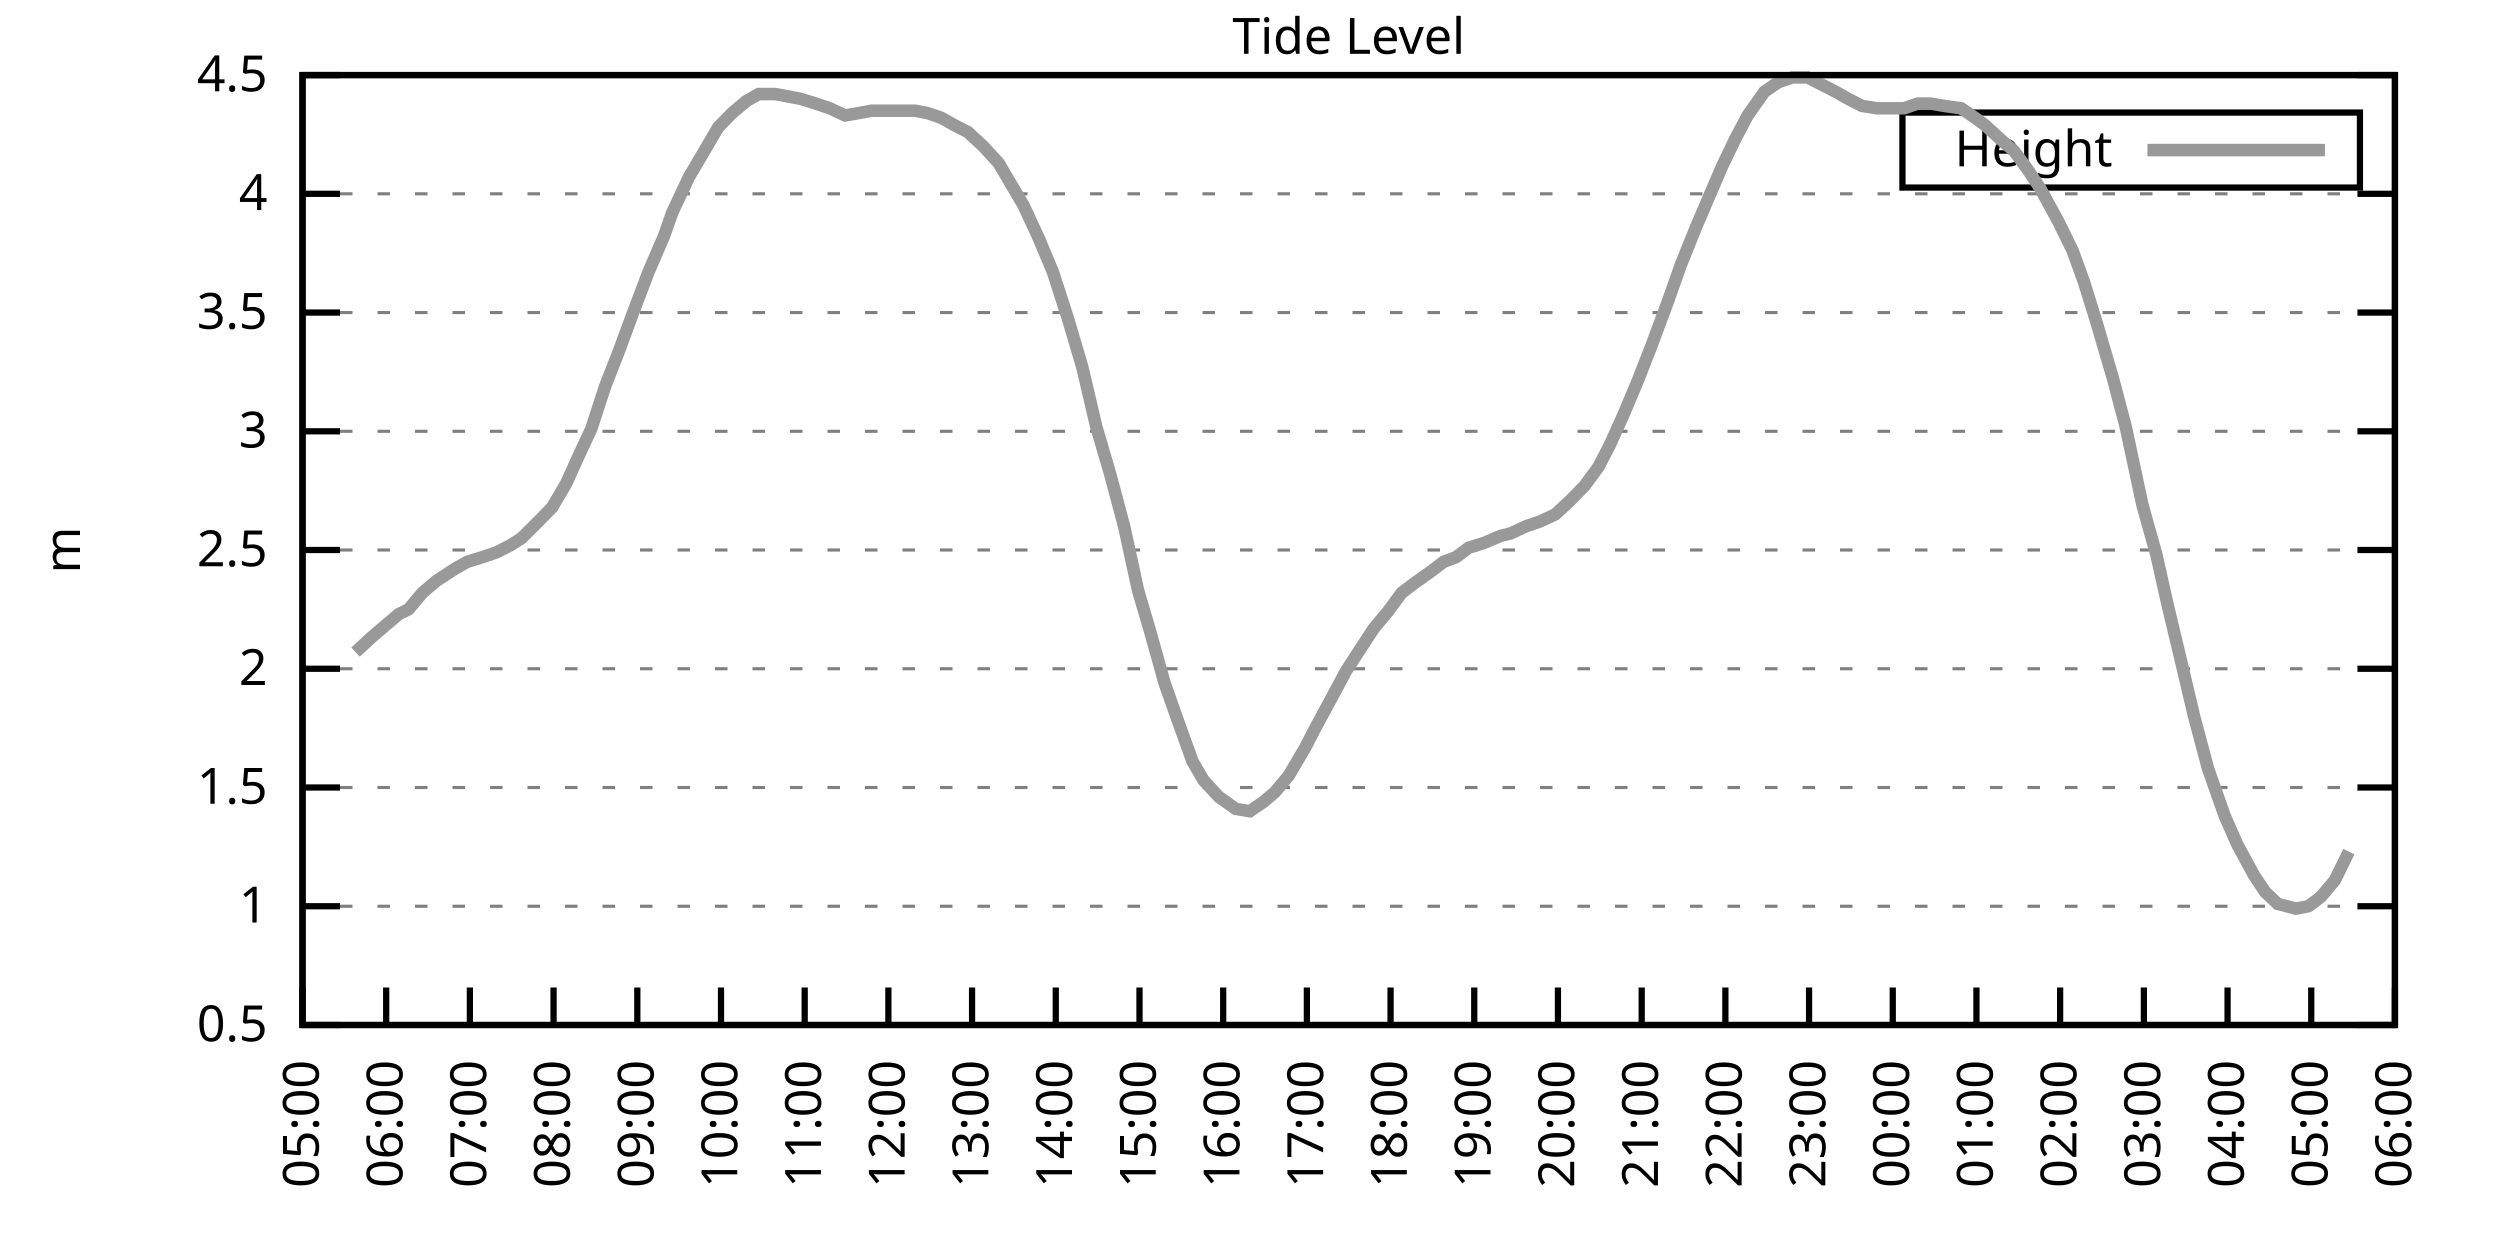
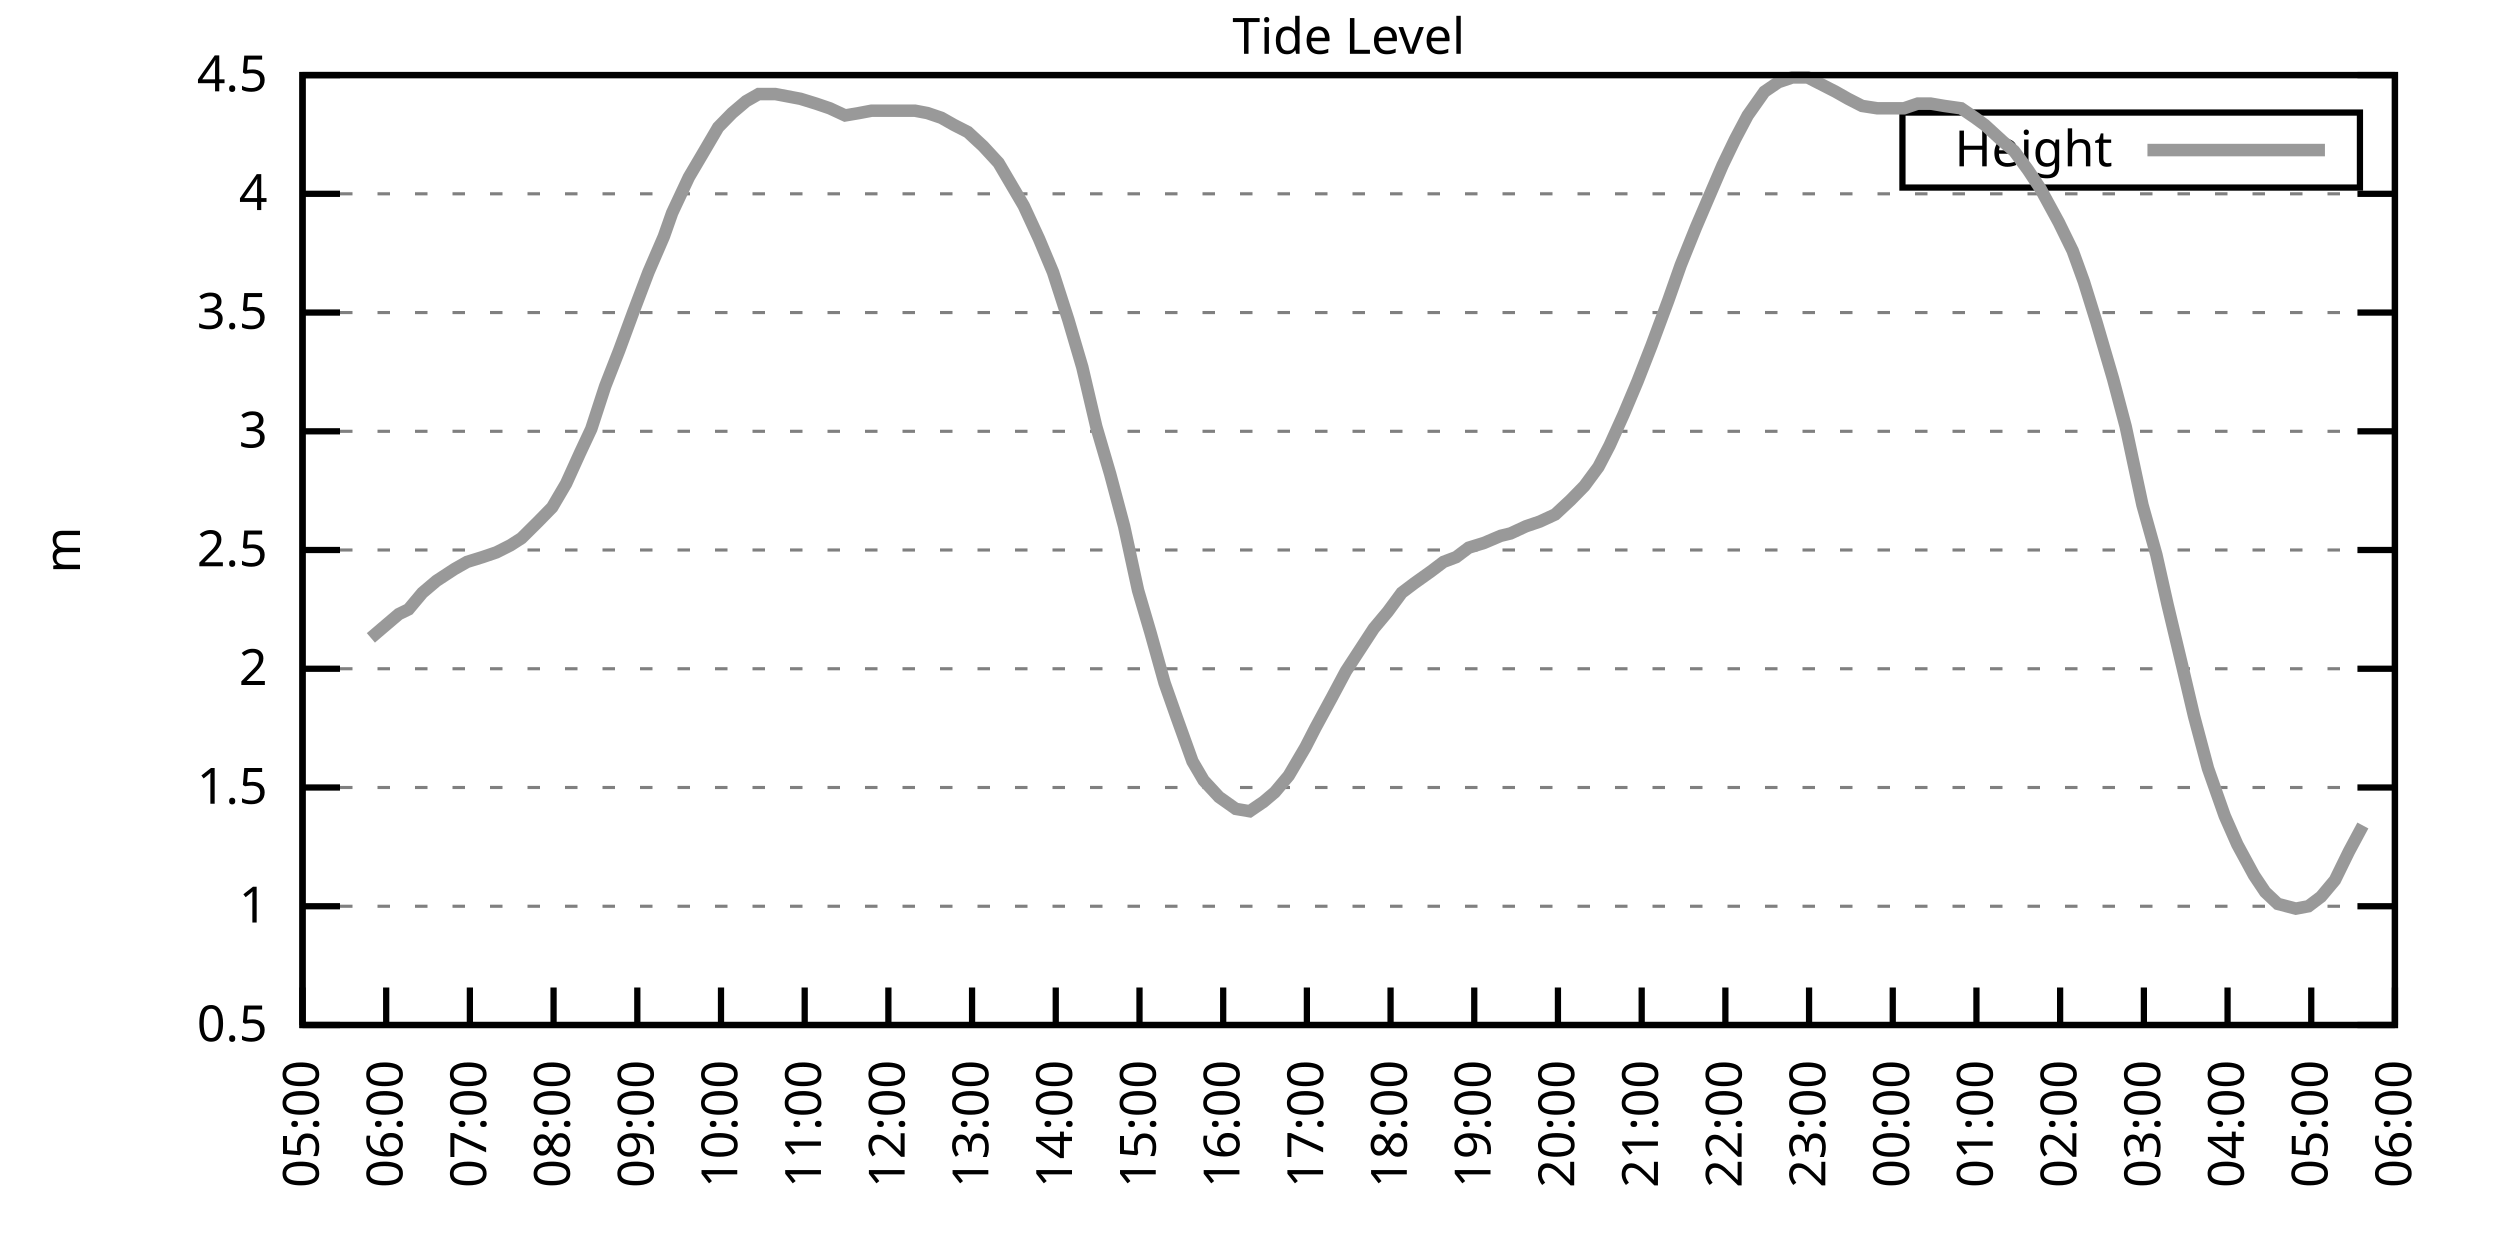
<svg xmlns="http://www.w3.org/2000/svg" xmlns:xlink="http://www.w3.org/1999/xlink" width="400" height="200" viewBox="0 0 400 200">
  <g id="gnuplot_canvas">
    <rect x="0" y="0" width="400" height="200" fill="none" />
    <defs>
      <circle id="gpDot" r="0.5" stroke-width="0.5" stroke="currentColor" />
      <path id="gpPt0" stroke-width="0.333" stroke="currentColor" d="M-1,0 h2 M0,-1 v2" />
      <path id="gpPt1" stroke-width="0.333" stroke="currentColor" d="M-1,-1 L1,1 M1,-1 L-1,1" />
      <path id="gpPt2" stroke-width="0.333" stroke="currentColor" d="M-1,0 L1,0 M0,-1 L0,1 M-1,-1 L1,1 M-1,1 L1,-1" />
      <rect id="gpPt3" stroke-width="0.333" stroke="currentColor" x="-1" y="-1" width="2" height="2" />
      <rect id="gpPt4" stroke-width="0.333" stroke="currentColor" fill="currentColor" x="-1" y="-1" width="2" height="2" />
      <circle id="gpPt5" stroke-width="0.333" stroke="currentColor" cx="0" cy="0" r="1" />
      <use xlink:href="#gpPt5" id="gpPt6" fill="currentColor" stroke="none" />
      <path id="gpPt7" stroke-width="0.333" stroke="currentColor" d="M0,-1.33 L-1.33,0.67 L1.33,0.67 z" />
      <use xlink:href="#gpPt7" id="gpPt8" fill="currentColor" stroke="none" />
      <use xlink:href="#gpPt7" id="gpPt9" stroke="currentColor" transform="rotate(180)" />
      <use xlink:href="#gpPt9" id="gpPt10" fill="currentColor" stroke="none" />
      <use xlink:href="#gpPt3" id="gpPt11" stroke="currentColor" transform="rotate(45)" />
      <use xlink:href="#gpPt11" id="gpPt12" fill="currentColor" stroke="none" />
      <path id="gpPt13" stroke-width="0.333" stroke="currentColor" d="M0,1.330 L1.265,0.411 L0.782,-1.067 L-0.782,-1.076 L-1.265,0.411 z" />
      <use xlink:href="#gpPt13" id="gpPt14" fill="currentColor" stroke="none" />
      <filter id="textbox" filterUnits="objectBoundingBox" x="0" y="0" height="1" width="1">
        <feFlood flood-color="white" flood-opacity="1" result="bgnd" />
        <feComposite in="SourceGraphic" in2="bgnd" operator="atop" />
      </filter>
      <filter id="greybox" filterUnits="objectBoundingBox" x="0" y="0" height="1" width="1">
        <feFlood flood-color="lightgrey" flood-opacity="1" result="grey" />
        <feComposite in="SourceGraphic" in2="grey" operator="atop" />
      </filter>
    </defs>
    <g fill="none" color="white" stroke="currentColor" stroke-width="1.00" stroke-linecap="butt" stroke-linejoin="miter">
</g>
    <g fill="none" color="black" stroke="currentColor" stroke-width="1.00" stroke-linecap="butt" stroke-linejoin="miter">
      <g stroke="none" shape-rendering="crispEdges">
        <polygon fill="rgb(255, 255, 255)" points="48.40,164.00 383.18,164.00 383.18,12.02 48.40,12.02 " />
      </g>
    </g>
    <g fill="none" color="black" stroke="currentColor" stroke-width="1.00" stroke-linecap="butt" stroke-linejoin="miter">
</g>
    <g fill="none" color="black" stroke="black" stroke-width="0.50" stroke-linecap="butt" stroke-linejoin="miter">
</g>
    <g fill="none" color="gray" stroke="currentColor" stroke-width="0.50" stroke-linecap="butt" stroke-linejoin="miter">
      <path stroke="gray" stroke-dasharray="2,4" class="gridline" d="M48.40,164.00 L383.19,164.00  " />
    </g>
    <g fill="none" color="gray" stroke="gray" stroke-width="1.00" stroke-linecap="butt" stroke-linejoin="miter">
</g>
    <g fill="none" color="black" stroke="currentColor" stroke-width="1.00" stroke-linecap="butt" stroke-linejoin="miter">
      <path stroke="black" d="M48.40,164.00 L54.40,164.00 M383.19,164.00 L377.19,164.00  " />
      <g transform="translate(42.80,166.60)" stroke="none" fill="black" font-family="Sans" font-size="8.00" text-anchor="end">
        <text>
          <tspan font-family="Sans"> 0.5</tspan>
        </text>
      </g>
    </g>
    <g fill="none" color="black" stroke="currentColor" stroke-width="1.00" stroke-linecap="butt" stroke-linejoin="miter">
</g>
    <g fill="none" color="black" stroke="black" stroke-width="0.50" stroke-linecap="butt" stroke-linejoin="miter">
</g>
    <g fill="none" color="gray" stroke="currentColor" stroke-width="0.50" stroke-linecap="butt" stroke-linejoin="miter">
      <path stroke="gray" stroke-dasharray="2,4" class="gridline" d="M48.40,145.00 L383.19,145.00  " />
    </g>
    <g fill="none" color="gray" stroke="gray" stroke-width="1.00" stroke-linecap="butt" stroke-linejoin="miter">
</g>
    <g fill="none" color="black" stroke="currentColor" stroke-width="1.00" stroke-linecap="butt" stroke-linejoin="miter">
      <path stroke="black" d="M48.40,145.00 L54.40,145.00 M383.19,145.00 L377.19,145.00  " />
      <g transform="translate(42.80,147.60)" stroke="none" fill="black" font-family="Sans" font-size="8.00" text-anchor="end">
        <text>
          <tspan font-family="Sans"> 1</tspan>
        </text>
      </g>
    </g>
    <g fill="none" color="black" stroke="currentColor" stroke-width="1.00" stroke-linecap="butt" stroke-linejoin="miter">
</g>
    <g fill="none" color="black" stroke="black" stroke-width="0.50" stroke-linecap="butt" stroke-linejoin="miter">
</g>
    <g fill="none" color="gray" stroke="currentColor" stroke-width="0.50" stroke-linecap="butt" stroke-linejoin="miter">
      <path stroke="gray" stroke-dasharray="2,4" class="gridline" d="M48.40,126.00 L383.19,126.00  " />
    </g>
    <g fill="none" color="gray" stroke="gray" stroke-width="1.00" stroke-linecap="butt" stroke-linejoin="miter">
</g>
    <g fill="none" color="black" stroke="currentColor" stroke-width="1.00" stroke-linecap="butt" stroke-linejoin="miter">
      <path stroke="black" d="M48.40,126.00 L54.40,126.00 M383.19,126.00 L377.19,126.00  " />
      <g transform="translate(42.80,128.60)" stroke="none" fill="black" font-family="Sans" font-size="8.00" text-anchor="end">
        <text>
          <tspan font-family="Sans"> 1.5</tspan>
        </text>
      </g>
    </g>
    <g fill="none" color="black" stroke="currentColor" stroke-width="1.00" stroke-linecap="butt" stroke-linejoin="miter">
</g>
    <g fill="none" color="black" stroke="black" stroke-width="0.50" stroke-linecap="butt" stroke-linejoin="miter">
</g>
    <g fill="none" color="gray" stroke="currentColor" stroke-width="0.50" stroke-linecap="butt" stroke-linejoin="miter">
      <path stroke="gray" stroke-dasharray="2,4" class="gridline" d="M48.40,107.00 L383.19,107.00  " />
    </g>
    <g fill="none" color="gray" stroke="gray" stroke-width="1.00" stroke-linecap="butt" stroke-linejoin="miter">
</g>
    <g fill="none" color="black" stroke="currentColor" stroke-width="1.00" stroke-linecap="butt" stroke-linejoin="miter">
      <path stroke="black" d="M48.40,107.00 L54.40,107.00 M383.19,107.00 L377.19,107.00  " />
      <g transform="translate(42.80,109.60)" stroke="none" fill="black" font-family="Sans" font-size="8.00" text-anchor="end">
        <text>
          <tspan font-family="Sans"> 2</tspan>
        </text>
      </g>
    </g>
    <g fill="none" color="black" stroke="currentColor" stroke-width="1.00" stroke-linecap="butt" stroke-linejoin="miter">
</g>
    <g fill="none" color="black" stroke="black" stroke-width="0.50" stroke-linecap="butt" stroke-linejoin="miter">
</g>
    <g fill="none" color="gray" stroke="currentColor" stroke-width="0.50" stroke-linecap="butt" stroke-linejoin="miter">
      <path stroke="gray" stroke-dasharray="2,4" class="gridline" d="M48.40,88.00 L383.19,88.00  " />
    </g>
    <g fill="none" color="gray" stroke="gray" stroke-width="1.00" stroke-linecap="butt" stroke-linejoin="miter">
</g>
    <g fill="none" color="black" stroke="currentColor" stroke-width="1.00" stroke-linecap="butt" stroke-linejoin="miter">
      <path stroke="black" d="M48.40,88.00 L54.40,88.00 M383.19,88.00 L377.19,88.00  " />
      <g transform="translate(42.80,90.60)" stroke="none" fill="black" font-family="Sans" font-size="8.00" text-anchor="end">
        <text>
          <tspan font-family="Sans"> 2.5</tspan>
        </text>
      </g>
    </g>
    <g fill="none" color="black" stroke="currentColor" stroke-width="1.00" stroke-linecap="butt" stroke-linejoin="miter">
</g>
    <g fill="none" color="black" stroke="black" stroke-width="0.50" stroke-linecap="butt" stroke-linejoin="miter">
</g>
    <g fill="none" color="gray" stroke="currentColor" stroke-width="0.50" stroke-linecap="butt" stroke-linejoin="miter">
      <path stroke="gray" stroke-dasharray="2,4" class="gridline" d="M48.40,69.01 L383.19,69.01  " />
    </g>
    <g fill="none" color="gray" stroke="gray" stroke-width="1.00" stroke-linecap="butt" stroke-linejoin="miter">
</g>
    <g fill="none" color="black" stroke="currentColor" stroke-width="1.00" stroke-linecap="butt" stroke-linejoin="miter">
      <path stroke="black" d="M48.40,69.01 L54.40,69.01 M383.19,69.01 L377.19,69.01  " />
      <g transform="translate(42.80,71.61)" stroke="none" fill="black" font-family="Sans" font-size="8.00" text-anchor="end">
        <text>
          <tspan font-family="Sans"> 3</tspan>
        </text>
      </g>
    </g>
    <g fill="none" color="black" stroke="currentColor" stroke-width="1.00" stroke-linecap="butt" stroke-linejoin="miter">
</g>
    <g fill="none" color="black" stroke="black" stroke-width="0.50" stroke-linecap="butt" stroke-linejoin="miter">
</g>
    <g fill="none" color="gray" stroke="currentColor" stroke-width="0.50" stroke-linecap="butt" stroke-linejoin="miter">
      <path stroke="gray" stroke-dasharray="2,4" class="gridline" d="M48.40,50.01 L383.19,50.01  " />
    </g>
    <g fill="none" color="gray" stroke="gray" stroke-width="1.00" stroke-linecap="butt" stroke-linejoin="miter">
</g>
    <g fill="none" color="black" stroke="currentColor" stroke-width="1.00" stroke-linecap="butt" stroke-linejoin="miter">
      <path stroke="black" d="M48.40,50.01 L54.40,50.01 M383.19,50.01 L377.19,50.01  " />
      <g transform="translate(42.80,52.61)" stroke="none" fill="black" font-family="Sans" font-size="8.00" text-anchor="end">
        <text>
          <tspan font-family="Sans"> 3.5</tspan>
        </text>
      </g>
    </g>
    <g fill="none" color="black" stroke="currentColor" stroke-width="1.00" stroke-linecap="butt" stroke-linejoin="miter">
</g>
    <g fill="none" color="black" stroke="black" stroke-width="0.50" stroke-linecap="butt" stroke-linejoin="miter">
</g>
    <g fill="none" color="gray" stroke="currentColor" stroke-width="0.50" stroke-linecap="butt" stroke-linejoin="miter">
      <path stroke="gray" stroke-dasharray="2,4" class="gridline" d="M48.40,31.01 L383.19,31.01  " />
    </g>
    <g fill="none" color="gray" stroke="gray" stroke-width="1.00" stroke-linecap="butt" stroke-linejoin="miter">
</g>
    <g fill="none" color="black" stroke="currentColor" stroke-width="1.00" stroke-linecap="butt" stroke-linejoin="miter">
      <path stroke="black" d="M48.40,31.01 L54.40,31.01 M383.19,31.01 L377.19,31.01  " />
      <g transform="translate(42.80,33.61)" stroke="none" fill="black" font-family="Sans" font-size="8.00" text-anchor="end">
        <text>
          <tspan font-family="Sans"> 4</tspan>
        </text>
      </g>
    </g>
    <g fill="none" color="black" stroke="currentColor" stroke-width="1.00" stroke-linecap="butt" stroke-linejoin="miter">
</g>
    <g fill="none" color="black" stroke="black" stroke-width="0.50" stroke-linecap="butt" stroke-linejoin="miter">
</g>
    <g fill="none" color="gray" stroke="currentColor" stroke-width="0.50" stroke-linecap="butt" stroke-linejoin="miter">
      <path stroke="gray" stroke-dasharray="2,4" class="gridline" d="M48.40,12.01 L383.19,12.01  " />
    </g>
    <g fill="none" color="gray" stroke="gray" stroke-width="1.00" stroke-linecap="butt" stroke-linejoin="miter">
</g>
    <g fill="none" color="black" stroke="currentColor" stroke-width="1.00" stroke-linecap="butt" stroke-linejoin="miter">
      <path stroke="black" d="M48.40,12.01 L54.40,12.01 M383.19,12.01 L377.19,12.01  " />
      <g transform="translate(42.80,14.61)" stroke="none" fill="black" font-family="Sans" font-size="8.00" text-anchor="end">
        <text>
          <tspan font-family="Sans"> 4.5</tspan>
        </text>
      </g>
    </g>
    <g fill="none" color="black" stroke="currentColor" stroke-width="1.00" stroke-linecap="butt" stroke-linejoin="miter">
      <path stroke="black" d="M48.40,164.00 L48.40,158.00  " />
      <g transform="translate(51.00,169.60) rotate(270.00)" stroke="none" fill="black" font-family="Sans" font-size="8.00" text-anchor="end">
        <text>
          <tspan font-family="Sans">05:00</tspan>
        </text>
      </g>
    </g>
    <g fill="none" color="black" stroke="currentColor" stroke-width="1.00" stroke-linecap="butt" stroke-linejoin="miter">
      <path stroke="black" d="M61.79,164.00 L61.79,158.00  " />
      <g transform="translate(64.39,169.60) rotate(270.00)" stroke="none" fill="black" font-family="Sans" font-size="8.00" text-anchor="end">
        <text>
          <tspan font-family="Sans">06:00</tspan>
        </text>
      </g>
    </g>
    <g fill="none" color="black" stroke="currentColor" stroke-width="1.00" stroke-linecap="butt" stroke-linejoin="miter">
      <path stroke="black" d="M75.18,164.00 L75.18,158.00  " />
      <g transform="translate(77.78,169.60) rotate(270.00)" stroke="none" fill="black" font-family="Sans" font-size="8.00" text-anchor="end">
        <text>
          <tspan font-family="Sans">07:00</tspan>
        </text>
      </g>
    </g>
    <g fill="none" color="black" stroke="currentColor" stroke-width="1.00" stroke-linecap="butt" stroke-linejoin="miter">
      <path stroke="black" d="M88.57,164.00 L88.57,158.00  " />
      <g transform="translate(91.17,169.60) rotate(270.00)" stroke="none" fill="black" font-family="Sans" font-size="8.00" text-anchor="end">
        <text>
          <tspan font-family="Sans">08:00</tspan>
        </text>
      </g>
    </g>
    <g fill="none" color="black" stroke="currentColor" stroke-width="1.00" stroke-linecap="butt" stroke-linejoin="miter">
      <path stroke="black" d="M101.97,164.00 L101.97,158.00  " />
      <g transform="translate(104.57,169.60) rotate(270.00)" stroke="none" fill="black" font-family="Sans" font-size="8.00" text-anchor="end">
        <text>
          <tspan font-family="Sans">09:00</tspan>
        </text>
      </g>
    </g>
    <g fill="none" color="black" stroke="currentColor" stroke-width="1.00" stroke-linecap="butt" stroke-linejoin="miter">
      <path stroke="black" d="M115.36,164.00 L115.36,158.00  " />
      <g transform="translate(117.96,169.60) rotate(270.00)" stroke="none" fill="black" font-family="Sans" font-size="8.00" text-anchor="end">
        <text>
          <tspan font-family="Sans">10:00</tspan>
        </text>
      </g>
    </g>
    <g fill="none" color="black" stroke="currentColor" stroke-width="1.00" stroke-linecap="butt" stroke-linejoin="miter">
      <path stroke="black" d="M128.75,164.00 L128.75,158.00  " />
      <g transform="translate(131.35,169.60) rotate(270.00)" stroke="none" fill="black" font-family="Sans" font-size="8.00" text-anchor="end">
        <text>
          <tspan font-family="Sans">11:00</tspan>
        </text>
      </g>
    </g>
    <g fill="none" color="black" stroke="currentColor" stroke-width="1.00" stroke-linecap="butt" stroke-linejoin="miter">
      <path stroke="black" d="M142.14,164.00 L142.14,158.00  " />
      <g transform="translate(144.74,169.60) rotate(270.00)" stroke="none" fill="black" font-family="Sans" font-size="8.00" text-anchor="end">
        <text>
          <tspan font-family="Sans">12:00</tspan>
        </text>
      </g>
    </g>
    <g fill="none" color="black" stroke="currentColor" stroke-width="1.00" stroke-linecap="butt" stroke-linejoin="miter">
      <path stroke="black" d="M155.53,164.00 L155.53,158.00  " />
      <g transform="translate(158.13,169.60) rotate(270.00)" stroke="none" fill="black" font-family="Sans" font-size="8.00" text-anchor="end">
        <text>
          <tspan font-family="Sans">13:00</tspan>
        </text>
      </g>
    </g>
    <g fill="none" color="black" stroke="currentColor" stroke-width="1.00" stroke-linecap="butt" stroke-linejoin="miter">
      <path stroke="black" d="M168.92,164.00 L168.92,158.00  " />
      <g transform="translate(171.52,169.60) rotate(270.00)" stroke="none" fill="black" font-family="Sans" font-size="8.00" text-anchor="end">
        <text>
          <tspan font-family="Sans">14:00</tspan>
        </text>
      </g>
    </g>
    <g fill="none" color="black" stroke="currentColor" stroke-width="1.00" stroke-linecap="butt" stroke-linejoin="miter">
      <path stroke="black" d="M182.32,164.00 L182.32,158.00  " />
      <g transform="translate(184.92,169.60) rotate(270.00)" stroke="none" fill="black" font-family="Sans" font-size="8.00" text-anchor="end">
        <text>
          <tspan font-family="Sans">15:00</tspan>
        </text>
      </g>
    </g>
    <g fill="none" color="black" stroke="currentColor" stroke-width="1.00" stroke-linecap="butt" stroke-linejoin="miter">
      <path stroke="black" d="M195.71,164.00 L195.71,158.00  " />
      <g transform="translate(198.31,169.60) rotate(270.00)" stroke="none" fill="black" font-family="Sans" font-size="8.00" text-anchor="end">
        <text>
          <tspan font-family="Sans">16:00</tspan>
        </text>
      </g>
    </g>
    <g fill="none" color="black" stroke="currentColor" stroke-width="1.00" stroke-linecap="butt" stroke-linejoin="miter">
      <path stroke="black" d="M209.10,164.00 L209.10,158.00  " />
      <g transform="translate(211.70,169.60) rotate(270.00)" stroke="none" fill="black" font-family="Sans" font-size="8.00" text-anchor="end">
        <text>
          <tspan font-family="Sans">17:00</tspan>
        </text>
      </g>
    </g>
    <g fill="none" color="black" stroke="currentColor" stroke-width="1.00" stroke-linecap="butt" stroke-linejoin="miter">
      <path stroke="black" d="M222.49,164.00 L222.49,158.00  " />
      <g transform="translate(225.09,169.60) rotate(270.00)" stroke="none" fill="black" font-family="Sans" font-size="8.00" text-anchor="end">
        <text>
          <tspan font-family="Sans">18:00</tspan>
        </text>
      </g>
    </g>
    <g fill="none" color="black" stroke="currentColor" stroke-width="1.00" stroke-linecap="butt" stroke-linejoin="miter">
      <path stroke="black" d="M235.88,164.00 L235.88,158.00  " />
      <g transform="translate(238.48,169.60) rotate(270.00)" stroke="none" fill="black" font-family="Sans" font-size="8.00" text-anchor="end">
        <text>
          <tspan font-family="Sans">19:00</tspan>
        </text>
      </g>
    </g>
    <g fill="none" color="black" stroke="currentColor" stroke-width="1.00" stroke-linecap="butt" stroke-linejoin="miter">
      <path stroke="black" d="M249.27,164.00 L249.27,158.00  " />
      <g transform="translate(251.87,169.60) rotate(270.00)" stroke="none" fill="black" font-family="Sans" font-size="8.00" text-anchor="end">
        <text>
          <tspan font-family="Sans">20:00</tspan>
        </text>
      </g>
    </g>
    <g fill="none" color="black" stroke="currentColor" stroke-width="1.00" stroke-linecap="butt" stroke-linejoin="miter">
      <path stroke="black" d="M262.67,164.00 L262.67,158.00  " />
      <g transform="translate(265.27,169.60) rotate(270.00)" stroke="none" fill="black" font-family="Sans" font-size="8.00" text-anchor="end">
        <text>
          <tspan font-family="Sans">21:00</tspan>
        </text>
      </g>
    </g>
    <g fill="none" color="black" stroke="currentColor" stroke-width="1.00" stroke-linecap="butt" stroke-linejoin="miter">
      <path stroke="black" d="M276.06,164.00 L276.06,158.00  " />
      <g transform="translate(278.66,169.60) rotate(270.00)" stroke="none" fill="black" font-family="Sans" font-size="8.00" text-anchor="end">
        <text>
          <tspan font-family="Sans">22:00</tspan>
        </text>
      </g>
    </g>
    <g fill="none" color="black" stroke="currentColor" stroke-width="1.00" stroke-linecap="butt" stroke-linejoin="miter">
      <path stroke="black" d="M289.45,164.00 L289.45,158.00  " />
      <g transform="translate(292.05,169.60) rotate(270.00)" stroke="none" fill="black" font-family="Sans" font-size="8.00" text-anchor="end">
        <text>
          <tspan font-family="Sans">23:00</tspan>
        </text>
      </g>
    </g>
    <g fill="none" color="black" stroke="currentColor" stroke-width="1.00" stroke-linecap="butt" stroke-linejoin="miter">
      <path stroke="black" d="M302.84,164.00 L302.84,158.00  " />
      <g transform="translate(305.44,169.60) rotate(270.00)" stroke="none" fill="black" font-family="Sans" font-size="8.00" text-anchor="end">
        <text>
          <tspan font-family="Sans">00:00</tspan>
        </text>
      </g>
    </g>
    <g fill="none" color="black" stroke="currentColor" stroke-width="1.00" stroke-linecap="butt" stroke-linejoin="miter">
      <path stroke="black" d="M316.23,164.00 L316.23,158.00  " />
      <g transform="translate(318.83,169.60) rotate(270.00)" stroke="none" fill="black" font-family="Sans" font-size="8.00" text-anchor="end">
        <text>
          <tspan font-family="Sans">01:00</tspan>
        </text>
      </g>
    </g>
    <g fill="none" color="black" stroke="currentColor" stroke-width="1.00" stroke-linecap="butt" stroke-linejoin="miter">
      <path stroke="black" d="M329.62,164.00 L329.62,158.00  " />
      <g transform="translate(332.22,169.60) rotate(270.00)" stroke="none" fill="black" font-family="Sans" font-size="8.00" text-anchor="end">
        <text>
          <tspan font-family="Sans">02:00</tspan>
        </text>
      </g>
    </g>
    <g fill="none" color="black" stroke="currentColor" stroke-width="1.00" stroke-linecap="butt" stroke-linejoin="miter">
      <path stroke="black" d="M343.02,164.00 L343.02,158.00  " />
      <g transform="translate(345.62,169.60) rotate(270.00)" stroke="none" fill="black" font-family="Sans" font-size="8.00" text-anchor="end">
        <text>
          <tspan font-family="Sans">03:00</tspan>
        </text>
      </g>
    </g>
    <g fill="none" color="black" stroke="currentColor" stroke-width="1.00" stroke-linecap="butt" stroke-linejoin="miter">
      <path stroke="black" d="M356.41,164.00 L356.41,158.00  " />
      <g transform="translate(359.01,169.60) rotate(270.00)" stroke="none" fill="black" font-family="Sans" font-size="8.00" text-anchor="end">
        <text>
          <tspan font-family="Sans">04:00</tspan>
        </text>
      </g>
    </g>
    <g fill="none" color="black" stroke="currentColor" stroke-width="1.00" stroke-linecap="butt" stroke-linejoin="miter">
      <path stroke="black" d="M369.80,164.00 L369.80,158.00  " />
      <g transform="translate(372.40,169.60) rotate(270.00)" stroke="none" fill="black" font-family="Sans" font-size="8.00" text-anchor="end">
        <text>
          <tspan font-family="Sans">05:00</tspan>
        </text>
      </g>
    </g>
    <g fill="none" color="black" stroke="currentColor" stroke-width="1.00" stroke-linecap="butt" stroke-linejoin="miter">
      <path stroke="black" d="M383.19,164.00 L383.19,158.00  " />
      <g transform="translate(385.79,169.60) rotate(270.00)" stroke="none" fill="black" font-family="Sans" font-size="8.00" text-anchor="end">
        <text>
          <tspan font-family="Sans">06:00</tspan>
        </text>
      </g>
    </g>
    <g fill="none" color="black" stroke="currentColor" stroke-width="1.00" stroke-linecap="butt" stroke-linejoin="miter">
</g>
    <g fill="none" color="black" stroke="currentColor" stroke-width="1.00" stroke-linecap="butt" stroke-linejoin="miter">
      <path stroke="black" d="M48.40,12.01 L48.40,164.00 L383.19,164.00 L383.19,12.01 L48.40,12.01 Z  " />
    </g>
    <g fill="none" color="black" stroke="currentColor" stroke-width="1.00" stroke-linecap="butt" stroke-linejoin="miter">
</g>
    <g fill="none" color="black" stroke="currentColor" stroke-width="1.00" stroke-linecap="butt" stroke-linejoin="miter">
      <path stroke="black" d="M304.39,30.01 L304.39,18.01 L377.59,18.01 L377.59,30.01 L304.39,30.01 Z  " />
    </g>
    <g id="Tide_level_plot_1">
      <g fill="none" color="white" stroke="black" stroke-width="2.00" stroke-linecap="butt" stroke-linejoin="miter">
</g>
      <g fill="none" color="black" stroke="currentColor" stroke-width="2.00" stroke-linecap="butt" stroke-linejoin="miter">
        <g transform="translate(337.99,26.61)" stroke="none" fill="black" font-family="Sans" font-size="8.00" text-anchor="end">
          <text>
            <tspan font-family="Sans">Height</tspan>
          </text>
        </g>
      </g>
      <g fill="none" color="black" stroke="currentColor" stroke-width="2.00" stroke-linecap="butt" stroke-linejoin="miter">
-         <path stroke="rgb(153, 153, 153)" d="M343.59,24.01 L371.99,24.01 M56.88,104.34 L59.34,102.06 L61.12,100.54 L63.80,98.26 L65.36,97.50 L67.59,94.84   L69.83,92.94 L72.73,91.04 L74.74,89.90 L77.19,89.14 L79.42,88.38 L81.66,87.25 L83.44,86.11 L86.12,83.45   L88.35,81.17 L90.58,77.37 L92.82,72.43 L94.60,68.63 L96.83,61.79 L99.06,56.09 L101.30,50.01 L103.75,43.55   L106.21,37.85 L107.55,34.05 L110.22,28.35 L112.46,24.55 L114.91,20.37 L117.14,18.09 L119.38,16.19 L121.38,15.05   L124.06,15.05 L126.07,15.43 L128.08,15.81 L130.54,16.57 L132.77,17.33 L135.22,18.47 L137.45,18.09 L139.46,17.71   L141.69,17.71 L143.70,17.71 L146.38,17.71 L148.39,18.09 L150.62,18.85 L152.63,19.99 L154.86,21.13 L157.32,23.41   L159.77,26.07 L161.78,29.49 L163.79,32.91 L166.25,38.23 L168.48,43.55 L170.93,51.15 L173.17,58.75 L175.40,68.25   L177.63,75.85 L179.86,84.21 L182.09,94.46 L184.10,101.30 L186.33,109.28 L188.34,114.98 L190.80,121.82 L192.58,124.86   L195.04,127.52 L197.72,129.42 L199.95,129.80 L202.18,128.28 L203.97,126.76 L206.20,124.10 L208.88,119.54 L210.44,116.50   L213.12,111.56 L215.35,107.38 L217.58,103.96 L219.81,100.54 L222.04,97.88 L224.28,94.84 L226.29,93.32 L228.96,91.42   L230.97,89.90 L232.98,89.14 L234.99,87.63 L237.44,86.87 L240.12,85.73 L241.69,85.35 L244.14,84.21 L246.37,83.45   L248.83,82.31 L251.28,80.03 L253.51,77.75 L255.75,74.71 L257.53,71.29 L259.76,66.35 L262.00,61.03 L264.23,55.33   L266.91,48.11 L268.92,42.41 L271.37,36.33 L273.16,32.15 L275.61,26.45 L277.62,22.27 L279.63,18.47 L282.31,14.67   L284.54,13.15 L286.77,12.39 L289.23,12.39 L291.46,13.53 L293.69,14.67 L295.70,15.81 L297.93,16.95 L300.39,17.33   L301.95,17.33 L304.63,17.33 L306.86,16.57 L308.87,16.57 L311.10,16.95 L313.78,17.33 L316.01,18.85 L317.57,19.99   L320.47,22.65 L322.26,24.17 L324.49,27.21 L326.50,30.25 L329.40,35.57 L331.63,40.13 L333.42,45.07 L335.43,51.53   L338.10,60.65 L340.11,68.25 L342.79,80.79 L345.02,88.76 L346.81,96.74 L349.26,107.00 L351.05,114.60 L353.28,122.96   L355.96,130.56 L357.97,135.12 L360.65,140.06 L362.43,142.72 L364.44,144.62 L367.34,145.38 L369.35,145.00 L371.36,143.48   L373.59,140.82 L375.82,136.26  " />
+         <path stroke="rgb(153, 153, 153)" d="M343.59,24.01 L371.99,24.01 M59.34,102.06 L61.12,100.54 L63.80,98.26 L65.36,97.50 L67.59,94.84 L69.83,92.94   L72.73,91.04 L74.74,89.90 L77.19,89.14 L79.42,88.38 L81.66,87.25 L83.44,86.11 L86.12,83.45 L88.35,81.17   L90.58,77.37 L92.82,72.43 L94.60,68.63 L96.83,61.79 L99.06,56.09 L101.30,50.01 L103.75,43.55 L106.21,37.85   L107.55,34.05 L110.22,28.35 L112.46,24.55 L114.91,20.37 L117.14,18.09 L119.38,16.19 L121.38,15.05 L124.06,15.05   L126.07,15.43 L128.08,15.81 L130.54,16.57 L132.77,17.33 L135.22,18.47 L137.45,18.09 L139.46,17.71 L141.69,17.71   L143.70,17.71 L146.38,17.71 L148.39,18.09 L150.62,18.85 L152.63,19.99 L154.86,21.13 L157.32,23.41 L159.77,26.07   L161.78,29.49 L163.79,32.91 L166.25,38.23 L168.48,43.55 L170.93,51.15 L173.17,58.75 L175.40,68.25 L177.63,75.85   L179.86,84.21 L182.09,94.46 L184.10,101.30 L186.33,109.28 L188.34,114.98 L190.80,121.82 L192.58,124.86 L195.04,127.52   L197.72,129.42 L199.95,129.80 L202.18,128.28 L203.97,126.76 L206.20,124.10 L208.88,119.54 L210.44,116.50 L213.12,111.56   L215.35,107.38 L217.58,103.96 L219.81,100.54 L222.04,97.88 L224.28,94.84 L226.29,93.32 L228.96,91.42 L230.97,89.90   L232.98,89.14 L234.99,87.63 L237.44,86.87 L240.12,85.73 L241.69,85.35 L244.14,84.21 L246.37,83.45 L248.83,82.31   L251.28,80.03 L253.51,77.75 L255.75,74.71 L257.53,71.29 L259.76,66.35 L262.00,61.03 L264.23,55.33 L266.91,48.11   L268.92,42.41 L271.37,36.33 L273.16,32.15 L275.61,26.45 L277.62,22.27 L279.63,18.47 L282.31,14.67 L284.54,13.15   L286.77,12.39 L289.23,12.39 L291.46,13.53 L293.69,14.67 L295.70,15.81 L297.93,16.95 L300.39,17.33 L301.95,17.33   L304.63,17.33 L306.86,16.57 L308.87,16.57 L311.10,16.95 L313.78,17.33 L316.01,18.85 L317.57,19.99 L320.47,22.65   L322.26,24.17 L324.49,27.21 L326.50,30.25 L329.40,35.57 L331.63,40.13 L333.42,45.07 L335.43,51.53 L338.10,60.65   L340.11,68.25 L342.79,80.79 L345.02,88.76 L346.81,96.74 L349.26,107.00 L351.05,114.60 L353.28,122.96 L355.96,130.56   L357.97,135.12 L360.65,140.06 L362.43,142.72 L364.44,144.62 L367.34,145.38 L369.35,145.00 L371.36,143.48 L373.59,140.82   L375.82,136.26 L378.06,132.08  " />
      </g>
    </g>
    <g fill="none" color="black" stroke="currentColor" stroke-width="2.00" stroke-linecap="butt" stroke-linejoin="miter">
</g>
    <g fill="none" color="black" stroke="black" stroke-width="1.00" stroke-linecap="butt" stroke-linejoin="miter">
</g>
    <g fill="none" color="black" stroke="currentColor" stroke-width="1.00" stroke-linecap="butt" stroke-linejoin="miter">
      <path stroke="black" d="M48.40,12.01 L48.40,164.00 L383.19,164.00 L383.19,12.01 L48.40,12.01 Z  " />
      <g transform="translate(12.80,88.01) rotate(270.00)" stroke="none" fill="black" font-family="Sans" font-size="8.00" text-anchor="middle">
        <text>
          <tspan font-family="Sans">m</tspan>
        </text>
      </g>
    </g>
    <g fill="none" color="black" stroke="currentColor" stroke-width="1.00" stroke-linecap="butt" stroke-linejoin="miter">
</g>
    <g fill="none" color="black" stroke="currentColor" stroke-width="1.00" stroke-linecap="butt" stroke-linejoin="miter">
      <g transform="translate(215.79,8.61)" stroke="none" fill="black" font-family="Sans" font-size="8.00" text-anchor="middle">
        <text>
          <tspan font-family="Sans">Tide Level</tspan>
        </text>
      </g>
    </g>
    <g fill="none" color="black" stroke="currentColor" stroke-width="1.00" stroke-linecap="butt" stroke-linejoin="miter">
</g>
  </g>
</svg>
